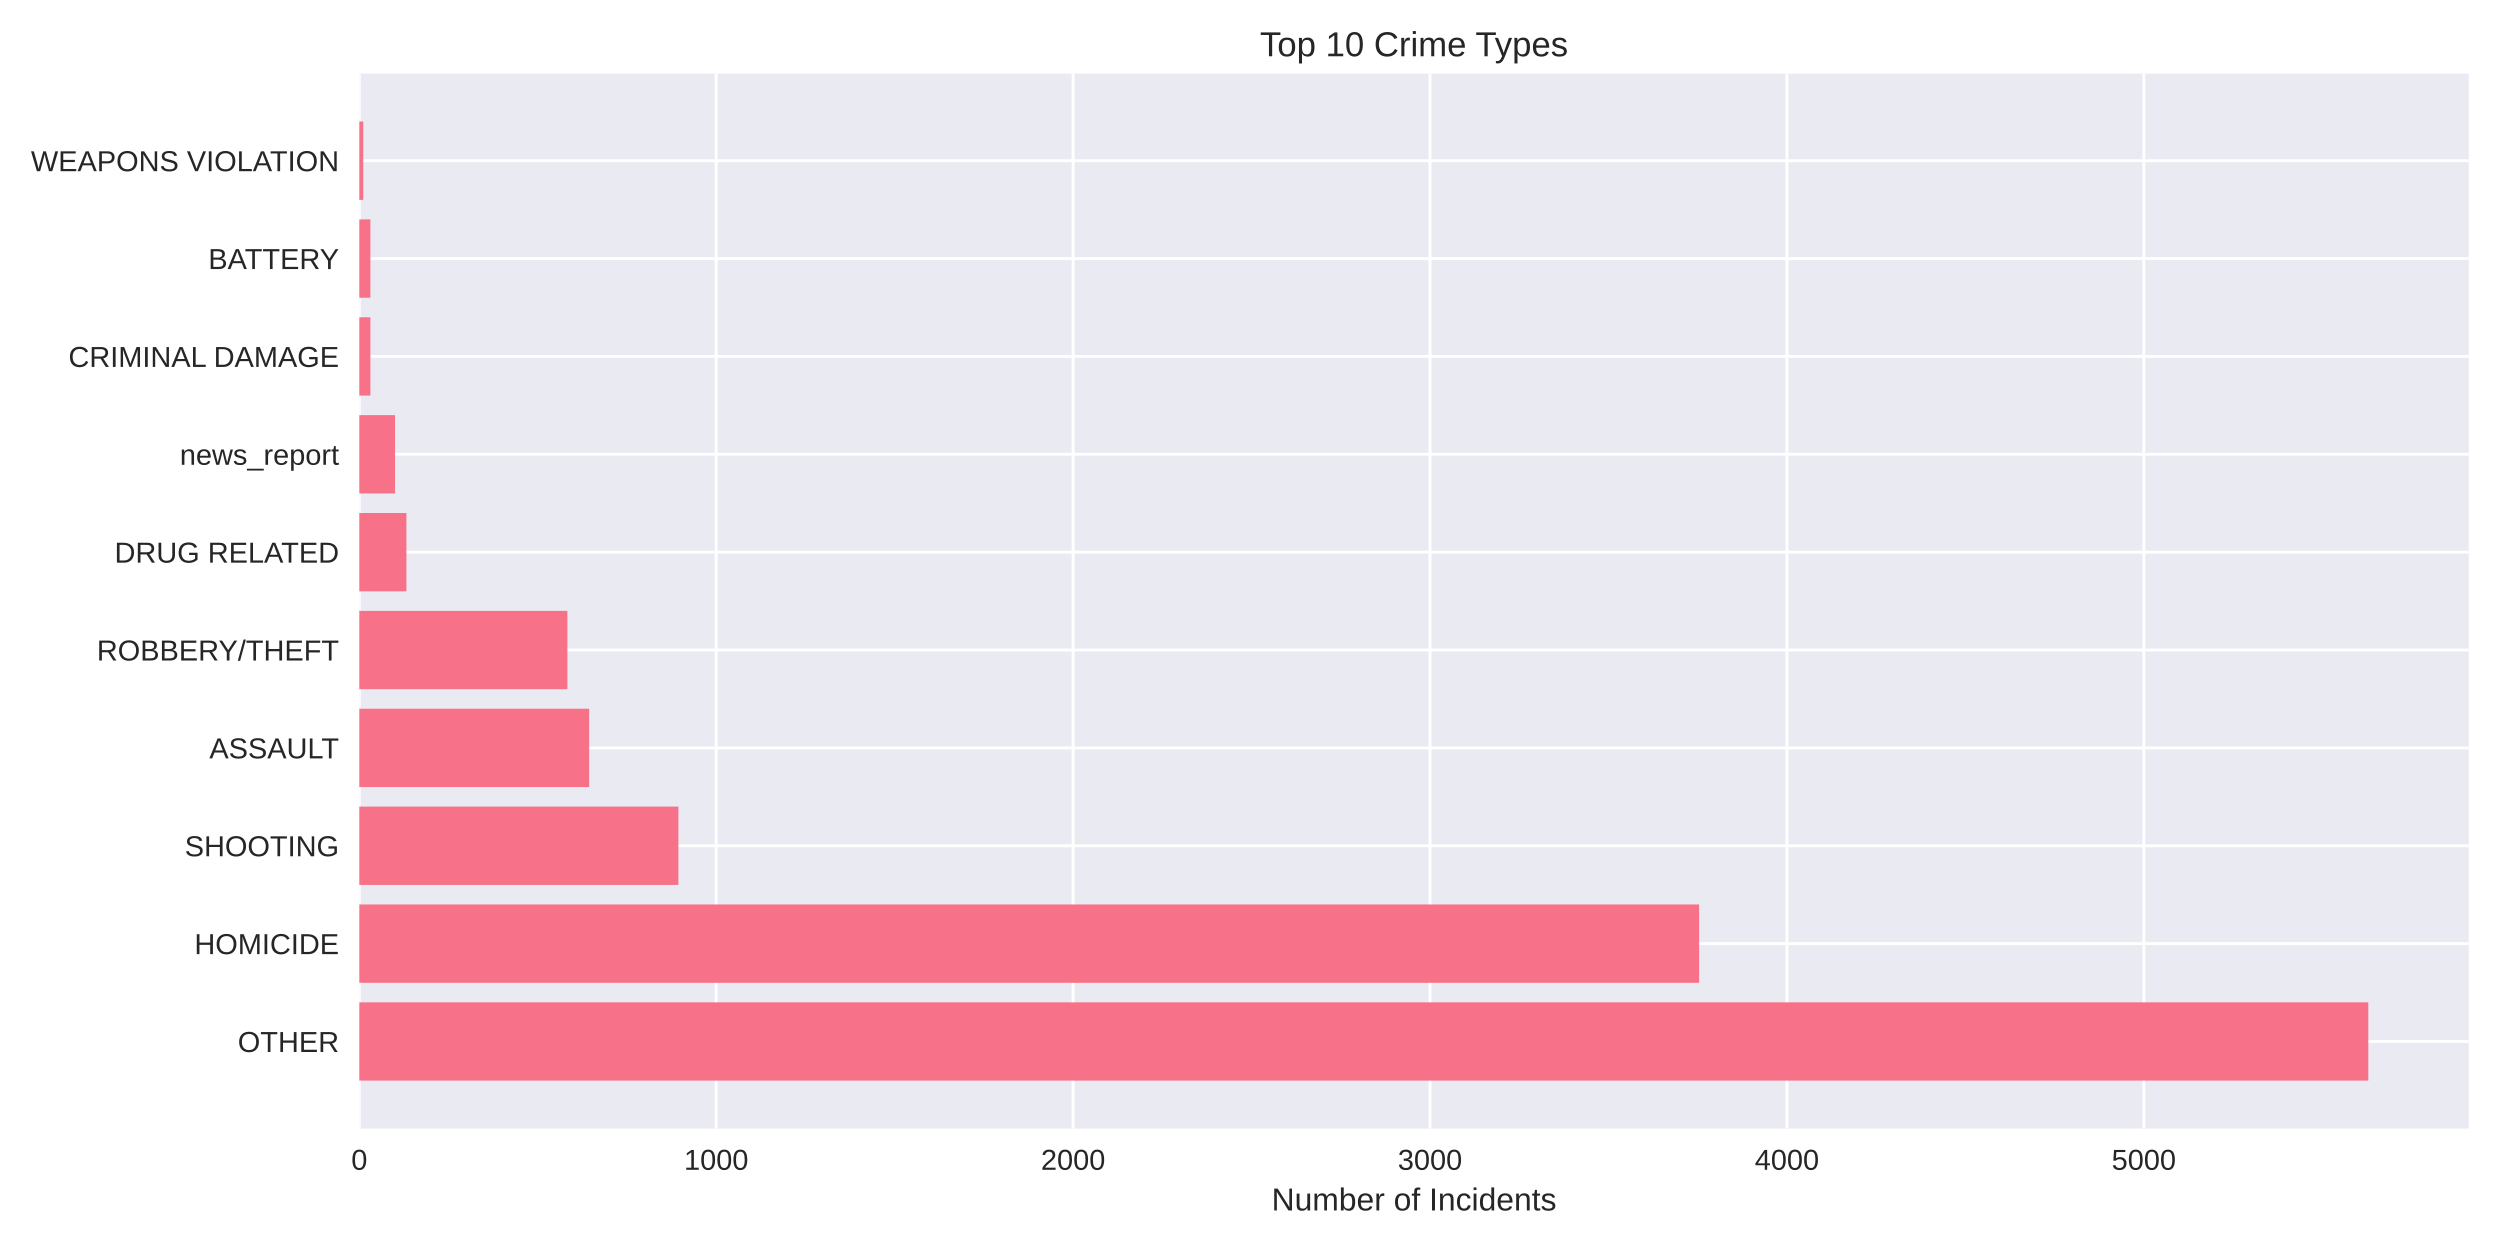
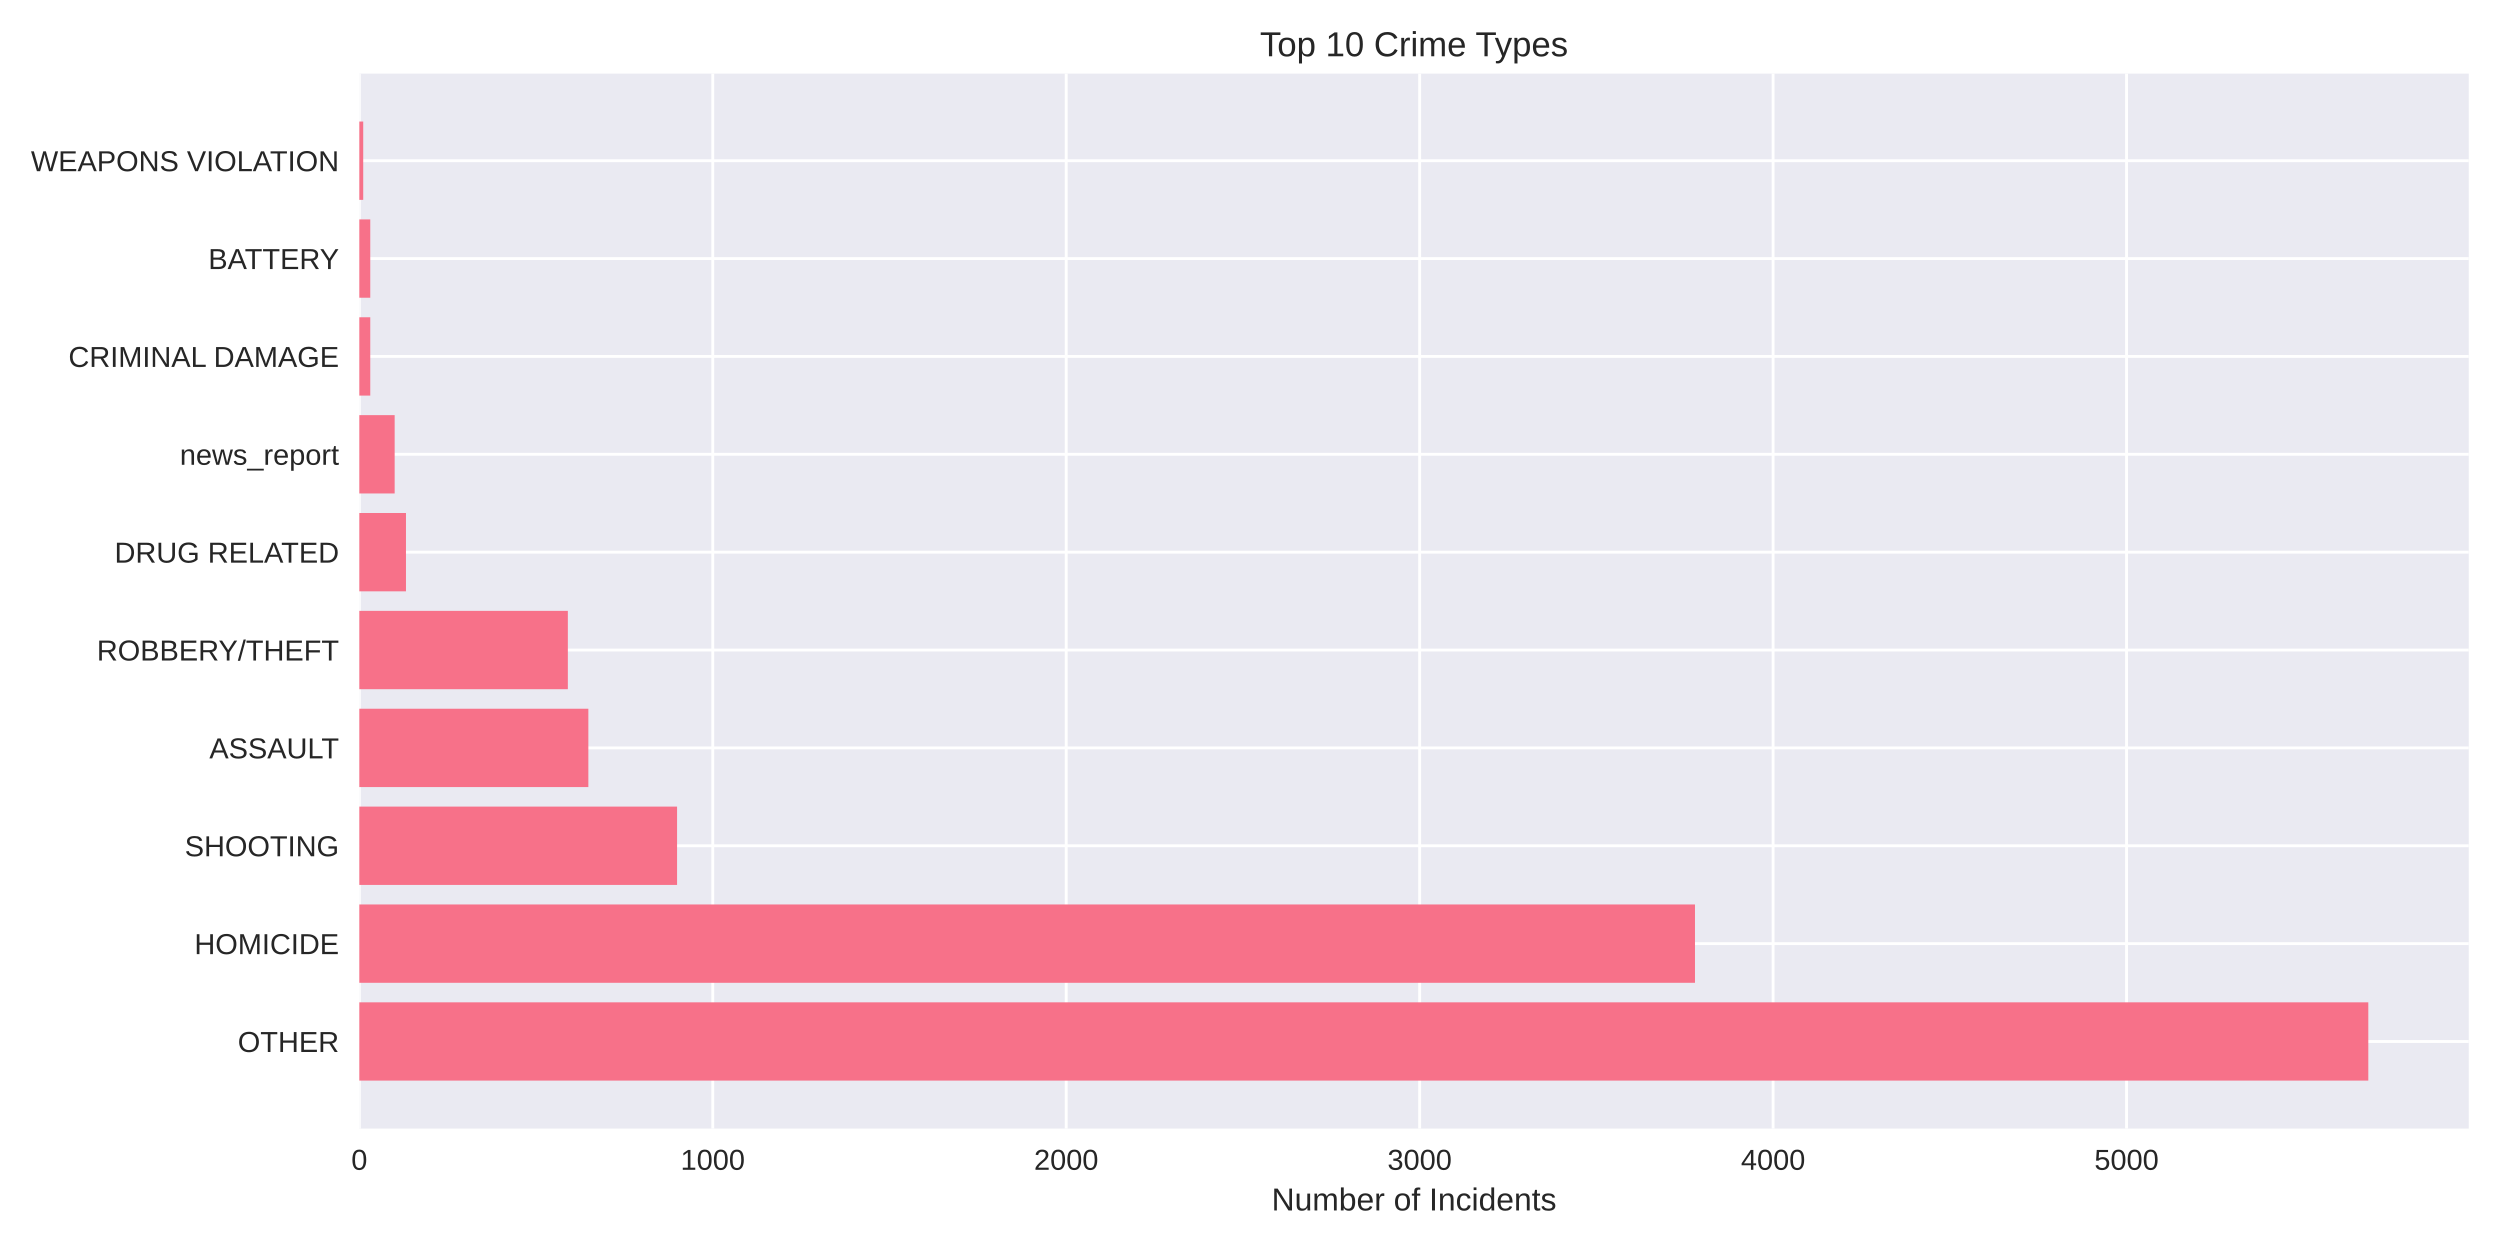
<svg xmlns="http://www.w3.org/2000/svg" width="864pt" height="432pt" viewBox="0 0 864 432" version="1.1">
  <defs>
    <style type="text/css">*{stroke-linejoin: round; stroke-linecap: butt}</style>
  </defs>
  <g id="figure_1">
    <g id="patch_1">
      <path d="M 0 432  L 864 432  L 864 0  L 0 0  z " style="fill: #ffffff" />
    </g>
    <g id="axes_1">
      <g id="patch_2">
        <path d="M 124.18 390.04  L 853.2 390.04  L 853.2 25.44  L 124.18 25.44  z " style="fill: #eaeaf2" />
      </g>
      <g id="matplotlib.axis_1">
        <g id="xtick_1">
          <g id="line2d_1">
-             <path d="M 124.18 390.04  L 124.18 25.44  " clip-path="url(#pf6a052cd99)" style="fill: none; stroke: #ffffff; stroke-linecap: round" />
+             <path d="M 124.18 390.04  L 124.18 25.44  " clip-path="url(#pc02540e6d7)" style="fill: none; stroke: #ffffff; stroke-linecap: round" />
          </g>
          <g id="line2d_2" />
          <g id="text_1">
            <text style="fill: #262626; font: 10px 'Arial', 'Liberation Sans', 'DejaVu Sans', 'Bitstream Vera Sans', sans-serif; text-anchor: middle" x="124.18" y="404.287" transform="rotate(-0 124.18 404.2869)">0</text>
          </g>
        </g>
        <g id="xtick_2">
          <g id="line2d_3">
-             <path d="M 247.524 390.04  L 247.524 25.44  " clip-path="url(#pf6a052cd99)" style="fill: none; stroke: #ffffff; stroke-linecap: round" />
+             <path d="M 246.331 390.04  L 246.331 25.44  " clip-path="url(#pc02540e6d7)" style="fill: none; stroke: #ffffff; stroke-linecap: round" />
          </g>
          <g id="line2d_4" />
          <g id="text_2">
-             <text style="fill: #262626; font: 10px 'Arial', 'Liberation Sans', 'DejaVu Sans', 'Bitstream Vera Sans', sans-serif; text-anchor: middle" x="247.524" y="404.287" transform="rotate(-0 247.5242 404.2869)">1000</text>
+             <text style="fill: #262626; font: 10px 'Arial', 'Liberation Sans', 'DejaVu Sans', 'Bitstream Vera Sans', sans-serif; text-anchor: middle" x="246.331" y="404.287" transform="rotate(-0 246.3307 404.2869)">1000</text>
          </g>
        </g>
        <g id="xtick_3">
          <g id="line2d_5">
-             <path d="M 370.868 390.04  L 370.868 25.44  " clip-path="url(#pf6a052cd99)" style="fill: none; stroke: #ffffff; stroke-linecap: round" />
+             <path d="M 368.481 390.04  L 368.481 25.44  " clip-path="url(#pc02540e6d7)" style="fill: none; stroke: #ffffff; stroke-linecap: round" />
          </g>
          <g id="line2d_6" />
          <g id="text_3">
-             <text style="fill: #262626; font: 10px 'Arial', 'Liberation Sans', 'DejaVu Sans', 'Bitstream Vera Sans', sans-serif; text-anchor: middle" x="370.868" y="404.287" transform="rotate(-0 370.8685 404.2869)">2000</text>
+             <text style="fill: #262626; font: 10px 'Arial', 'Liberation Sans', 'DejaVu Sans', 'Bitstream Vera Sans', sans-serif; text-anchor: middle" x="368.481" y="404.287" transform="rotate(-0 368.4815 404.2869)">2000</text>
          </g>
        </g>
        <g id="xtick_4">
          <g id="line2d_7">
-             <path d="M 494.213 390.04  L 494.213 25.44  " clip-path="url(#pf6a052cd99)" style="fill: none; stroke: #ffffff; stroke-linecap: round" />
+             <path d="M 490.632 390.04  L 490.632 25.44  " clip-path="url(#pc02540e6d7)" style="fill: none; stroke: #ffffff; stroke-linecap: round" />
          </g>
          <g id="line2d_8" />
          <g id="text_4">
-             <text style="fill: #262626; font: 10px 'Arial', 'Liberation Sans', 'DejaVu Sans', 'Bitstream Vera Sans', sans-serif; text-anchor: middle" x="494.213" y="404.287" transform="rotate(-0 494.2127 404.2869)">3000</text>
+             <text style="fill: #262626; font: 10px 'Arial', 'Liberation Sans', 'DejaVu Sans', 'Bitstream Vera Sans', sans-serif; text-anchor: middle" x="490.632" y="404.287" transform="rotate(-0 490.6322 404.2869)">3000</text>
          </g>
        </g>
        <g id="xtick_5">
          <g id="line2d_9">
-             <path d="M 617.557 390.04  L 617.557 25.44  " clip-path="url(#pf6a052cd99)" style="fill: none; stroke: #ffffff; stroke-linecap: round" />
+             <path d="M 612.783 390.04  L 612.783 25.44  " clip-path="url(#pc02540e6d7)" style="fill: none; stroke: #ffffff; stroke-linecap: round" />
          </g>
          <g id="line2d_10" />
          <g id="text_5">
-             <text style="fill: #262626; font: 10px 'Arial', 'Liberation Sans', 'DejaVu Sans', 'Bitstream Vera Sans', sans-serif; text-anchor: middle" x="617.557" y="404.287" transform="rotate(-0 617.557 404.2869)">4000</text>
+             <text style="fill: #262626; font: 10px 'Arial', 'Liberation Sans', 'DejaVu Sans', 'Bitstream Vera Sans', sans-serif; text-anchor: middle" x="612.783" y="404.287" transform="rotate(-0 612.7829 404.2869)">4000</text>
          </g>
        </g>
        <g id="xtick_6">
          <g id="line2d_11">
-             <path d="M 740.901 390.04  L 740.901 25.44  " clip-path="url(#pf6a052cd99)" style="fill: none; stroke: #ffffff; stroke-linecap: round" />
+             <path d="M 734.934 390.04  L 734.934 25.44  " clip-path="url(#pc02540e6d7)" style="fill: none; stroke: #ffffff; stroke-linecap: round" />
          </g>
          <g id="line2d_12" />
          <g id="text_6">
-             <text style="fill: #262626; font: 10px 'Arial', 'Liberation Sans', 'DejaVu Sans', 'Bitstream Vera Sans', sans-serif; text-anchor: middle" x="740.901" y="404.287" transform="rotate(-0 740.9012 404.2869)">5000</text>
+             <text style="fill: #262626; font: 10px 'Arial', 'Liberation Sans', 'DejaVu Sans', 'Bitstream Vera Sans', sans-serif; text-anchor: middle" x="734.934" y="404.287" transform="rotate(-0 734.9337 404.2869)">5000</text>
          </g>
        </g>
        <g id="text_7">
          <text style="fill: #262626; font: 11px 'Arial', 'Liberation Sans', 'DejaVu Sans', 'Bitstream Vera Sans', sans-serif; text-anchor: middle" x="488.69" y="418.333" transform="rotate(-0 488.69 418.3334)">Number of Incidents</text>
        </g>
      </g>
      <g id="matplotlib.axis_2">
        <g id="ytick_1">
          <g id="line2d_13">
-             <path d="M 124.18 359.939  L 853.2 359.939  " clip-path="url(#pf6a052cd99)" style="fill: none; stroke: #ffffff; stroke-linecap: round" />
+             <path d="M 124.18 359.939  L 853.2 359.939  " clip-path="url(#pc02540e6d7)" style="fill: none; stroke: #ffffff; stroke-linecap: round" />
          </g>
          <g id="line2d_14" />
          <g id="text_8">
            <text style="fill: #262626; font: 10px 'Arial', 'Liberation Sans', 'DejaVu Sans', 'Bitstream Vera Sans', sans-serif; text-anchor: end" x="117.18" y="363.562" transform="rotate(-0 117.18 363.562)">OTHER</text>
          </g>
        </g>
        <g id="ytick_2">
          <g id="line2d_15">
-             <path d="M 124.18 326.117  L 853.2 326.117  " clip-path="url(#pf6a052cd99)" style="fill: none; stroke: #ffffff; stroke-linecap: round" />
+             <path d="M 124.18 326.117  L 853.2 326.117  " clip-path="url(#pc02540e6d7)" style="fill: none; stroke: #ffffff; stroke-linecap: round" />
          </g>
          <g id="line2d_16" />
          <g id="text_9">
            <text style="fill: #262626; font: 10px 'Arial', 'Liberation Sans', 'DejaVu Sans', 'Bitstream Vera Sans', sans-serif; text-anchor: end" x="117.18" y="329.74" transform="rotate(-0 117.18 329.7401)">HOMICIDE</text>
          </g>
        </g>
        <g id="ytick_3">
          <g id="line2d_17">
-             <path d="M 124.18 292.295  L 853.2 292.295  " clip-path="url(#pf6a052cd99)" style="fill: none; stroke: #ffffff; stroke-linecap: round" />
+             <path d="M 124.18 292.295  L 853.2 292.295  " clip-path="url(#pc02540e6d7)" style="fill: none; stroke: #ffffff; stroke-linecap: round" />
          </g>
          <g id="line2d_18" />
          <g id="text_10">
            <text style="fill: #262626; font: 10px 'Arial', 'Liberation Sans', 'DejaVu Sans', 'Bitstream Vera Sans', sans-serif; text-anchor: end" x="117.18" y="295.918" transform="rotate(-0 117.18 295.9182)">SHOOTING</text>
          </g>
        </g>
        <g id="ytick_4">
          <g id="line2d_19">
-             <path d="M 124.18 258.473  L 853.2 258.473  " clip-path="url(#pf6a052cd99)" style="fill: none; stroke: #ffffff; stroke-linecap: round" />
+             <path d="M 124.18 258.473  L 853.2 258.473  " clip-path="url(#pc02540e6d7)" style="fill: none; stroke: #ffffff; stroke-linecap: round" />
          </g>
          <g id="line2d_20" />
          <g id="text_11">
            <text style="fill: #262626; font: 10px 'Arial', 'Liberation Sans', 'DejaVu Sans', 'Bitstream Vera Sans', sans-serif; text-anchor: end" x="117.18" y="262.096" transform="rotate(-0 117.18 262.0963)">ASSAULT</text>
          </g>
        </g>
        <g id="ytick_5">
          <g id="line2d_21">
-             <path d="M 124.18 224.651  L 853.2 224.651  " clip-path="url(#pf6a052cd99)" style="fill: none; stroke: #ffffff; stroke-linecap: round" />
+             <path d="M 124.18 224.651  L 853.2 224.651  " clip-path="url(#pc02540e6d7)" style="fill: none; stroke: #ffffff; stroke-linecap: round" />
          </g>
          <g id="line2d_22" />
          <g id="text_12">
            <text style="fill: #262626; font: 10px 'Arial', 'Liberation Sans', 'DejaVu Sans', 'Bitstream Vera Sans', sans-serif; text-anchor: end" x="117.18" y="228.274" transform="rotate(-0 117.18 228.2744)">ROBBERY/THEFT</text>
          </g>
        </g>
        <g id="ytick_6">
          <g id="line2d_23">
-             <path d="M 124.18 190.829  L 853.2 190.829  " clip-path="url(#pf6a052cd99)" style="fill: none; stroke: #ffffff; stroke-linecap: round" />
+             <path d="M 124.18 190.829  L 853.2 190.829  " clip-path="url(#pc02540e6d7)" style="fill: none; stroke: #ffffff; stroke-linecap: round" />
          </g>
          <g id="line2d_24" />
          <g id="text_13">
            <text style="fill: #262626; font: 10px 'Arial', 'Liberation Sans', 'DejaVu Sans', 'Bitstream Vera Sans', sans-serif; text-anchor: end" x="117.18" y="194.452" transform="rotate(-0 117.18 194.4525)">DRUG RELATED</text>
          </g>
        </g>
        <g id="ytick_7">
          <g id="line2d_25">
-             <path d="M 124.18 157.007  L 853.2 157.007  " clip-path="url(#pf6a052cd99)" style="fill: none; stroke: #ffffff; stroke-linecap: round" />
+             <path d="M 124.18 157.007  L 853.2 157.007  " clip-path="url(#pc02540e6d7)" style="fill: none; stroke: #ffffff; stroke-linecap: round" />
          </g>
          <g id="line2d_26" />
          <g id="text_14">
            <text style="fill: #262626; font: 10px 'Arial', 'Liberation Sans', 'DejaVu Sans', 'Bitstream Vera Sans', sans-serif; text-anchor: end" x="117.18" y="160.631" transform="rotate(-0 117.18 160.6306)">news_report</text>
          </g>
        </g>
        <g id="ytick_8">
          <g id="line2d_27">
-             <path d="M 124.18 123.185  L 853.2 123.185  " clip-path="url(#pf6a052cd99)" style="fill: none; stroke: #ffffff; stroke-linecap: round" />
+             <path d="M 124.18 123.185  L 853.2 123.185  " clip-path="url(#pc02540e6d7)" style="fill: none; stroke: #ffffff; stroke-linecap: round" />
          </g>
          <g id="line2d_28" />
          <g id="text_15">
            <text style="fill: #262626; font: 10px 'Arial', 'Liberation Sans', 'DejaVu Sans', 'Bitstream Vera Sans', sans-serif; text-anchor: end" x="117.18" y="126.809" transform="rotate(-0 117.18 126.8087)">CRIMINAL DAMAGE</text>
          </g>
        </g>
        <g id="ytick_9">
          <g id="line2d_29">
-             <path d="M 124.18 89.363  L 853.2 89.363  " clip-path="url(#pf6a052cd99)" style="fill: none; stroke: #ffffff; stroke-linecap: round" />
+             <path d="M 124.18 89.363  L 853.2 89.363  " clip-path="url(#pc02540e6d7)" style="fill: none; stroke: #ffffff; stroke-linecap: round" />
          </g>
          <g id="line2d_30" />
          <g id="text_16">
            <text style="fill: #262626; font: 10px 'Arial', 'Liberation Sans', 'DejaVu Sans', 'Bitstream Vera Sans', sans-serif; text-anchor: end" x="117.18" y="92.987" transform="rotate(-0 117.18 92.98681)">BATTERY</text>
          </g>
        </g>
        <g id="ytick_10">
          <g id="line2d_31">
-             <path d="M 124.18 55.541  L 853.2 55.541  " clip-path="url(#pf6a052cd99)" style="fill: none; stroke: #ffffff; stroke-linecap: round" />
+             <path d="M 124.18 55.541  L 853.2 55.541  " clip-path="url(#pc02540e6d7)" style="fill: none; stroke: #ffffff; stroke-linecap: round" />
          </g>
          <g id="line2d_32" />
          <g id="text_17">
            <text style="fill: #262626; font: 10px 'Arial', 'Liberation Sans', 'DejaVu Sans', 'Bitstream Vera Sans', sans-serif; text-anchor: end" x="117.18" y="59.165" transform="rotate(-0 117.18 59.16492)">WEAPONS VIOLATION</text>
          </g>
        </g>
      </g>
      <g id="patch_3">
-         <path d="M 124.18 373.467  L 818.485 373.467  L 818.485 346.41  L 124.18 346.41  z " clip-path="url(#pf6a052cd99)" style="fill: #f77189" />
+         <path d="M 124.18 373.467  L 818.485 373.467  L 818.485 346.41  L 124.18 346.41  z " clip-path="url(#pc02540e6d7)" style="fill: #f77189" />
      </g>
      <g id="patch_4">
-         <path d="M 124.18 339.645  L 587.214 339.645  L 587.214 312.588  L 124.18 312.588  z " clip-path="url(#pf6a052cd99)" style="fill: #f77189" />
+         <path d="M 124.18 339.645  L 585.788 339.645  L 585.788 312.588  L 124.18 312.588  z " clip-path="url(#pc02540e6d7)" style="fill: #f77189" />
      </g>
      <g id="patch_5">
-         <path d="M 124.18 305.823  L 234.45 305.823  L 234.45 278.766  L 124.18 278.766  z " clip-path="url(#pf6a052cd99)" style="fill: #f77189" />
+         <path d="M 124.18 305.823  L 233.994 305.823  L 233.994 278.766  L 124.18 278.766  z " clip-path="url(#pc02540e6d7)" style="fill: #f77189" />
      </g>
      <g id="patch_6">
-         <path d="M 124.18 272.002  L 203.614 272.002  L 203.614 244.944  L 124.18 244.944  z " clip-path="url(#pf6a052cd99)" style="fill: #f77189" />
+         <path d="M 124.18 272.002  L 203.334 272.002  L 203.334 244.944  L 124.18 244.944  z " clip-path="url(#pc02540e6d7)" style="fill: #f77189" />
      </g>
      <g id="patch_7">
-         <path d="M 124.18 238.18  L 196.09 238.18  L 196.09 211.122  L 124.18 211.122  z " clip-path="url(#pf6a052cd99)" style="fill: #f77189" />
+         <path d="M 124.18 238.18  L 196.249 238.18  L 196.249 211.122  L 124.18 211.122  z " clip-path="url(#pc02540e6d7)" style="fill: #f77189" />
      </g>
      <g id="patch_8">
-         <path d="M 124.18 204.358  L 140.461 204.358  L 140.461 177.3  L 124.18 177.3  z " clip-path="url(#pf6a052cd99)" style="fill: #f77189" />
+         <path d="M 124.18 204.358  L 140.304 204.358  L 140.304 177.3  L 124.18 177.3  z " clip-path="url(#pc02540e6d7)" style="fill: #f77189" />
      </g>
      <g id="patch_9">
-         <path d="M 124.18 170.536  L 136.514 170.536  L 136.514 143.478  L 124.18 143.478  z " clip-path="url(#pf6a052cd99)" style="fill: #f77189" />
+         <path d="M 124.18 170.536  L 136.395 170.536  L 136.395 143.478  L 124.18 143.478  z " clip-path="url(#pc02540e6d7)" style="fill: #f77189" />
      </g>
      <g id="patch_10">
-         <path d="M 124.18 136.714  L 128.004 136.714  L 128.004 109.657  L 124.18 109.657  z " clip-path="url(#pf6a052cd99)" style="fill: #f77189" />
+         <path d="M 124.18 136.714  L 127.967 136.714  L 127.967 109.657  L 124.18 109.657  z " clip-path="url(#pc02540e6d7)" style="fill: #f77189" />
      </g>
      <g id="patch_11">
-         <path d="M 124.18 102.892  L 128.004 102.892  L 128.004 75.835  L 124.18 75.835  z " clip-path="url(#pf6a052cd99)" style="fill: #f77189" />
+         <path d="M 124.18 102.892  L 127.967 102.892  L 127.967 75.835  L 124.18 75.835  z " clip-path="url(#pc02540e6d7)" style="fill: #f77189" />
      </g>
      <g id="patch_12">
-         <path d="M 124.18 69.07  L 125.537 69.07  L 125.537 42.013  L 124.18 42.013  z " clip-path="url(#pf6a052cd99)" style="fill: #f77189" />
+         <path d="M 124.18 69.07  L 125.524 69.07  L 125.524 42.013  L 124.18 42.013  z " clip-path="url(#pc02540e6d7)" style="fill: #f77189" />
      </g>
      <g id="patch_13">
        <path d="M 124.18 390.04  L 124.18 25.44  " style="fill: none" />
      </g>
      <g id="patch_14">
        <path d="M 853.2 390.04  L 853.2 25.44  " style="fill: none" />
      </g>
      <g id="patch_15">
        <path d="M 124.18 390.04  L 853.2 390.04  " style="fill: none" />
      </g>
      <g id="patch_16">
        <path d="M 124.18 25.44  L 853.2 25.44  " style="fill: none" />
      </g>
      <g id="text_18">
        <text style="fill: #262626; font: 12px 'Arial', 'Liberation Sans', 'DejaVu Sans', 'Bitstream Vera Sans', sans-serif; text-anchor: middle" x="488.69" y="19.44" transform="rotate(-0 488.69 19.44)">Top 10 Crime Types</text>
      </g>
    </g>
  </g>
  <defs>
-     <clipPath id="pf6a052cd99">
+     <clipPath id="pc02540e6d7">
      <rect x="124.18" y="25.44" width="729.02" height="364.6" />
    </clipPath>
  </defs>
</svg>
